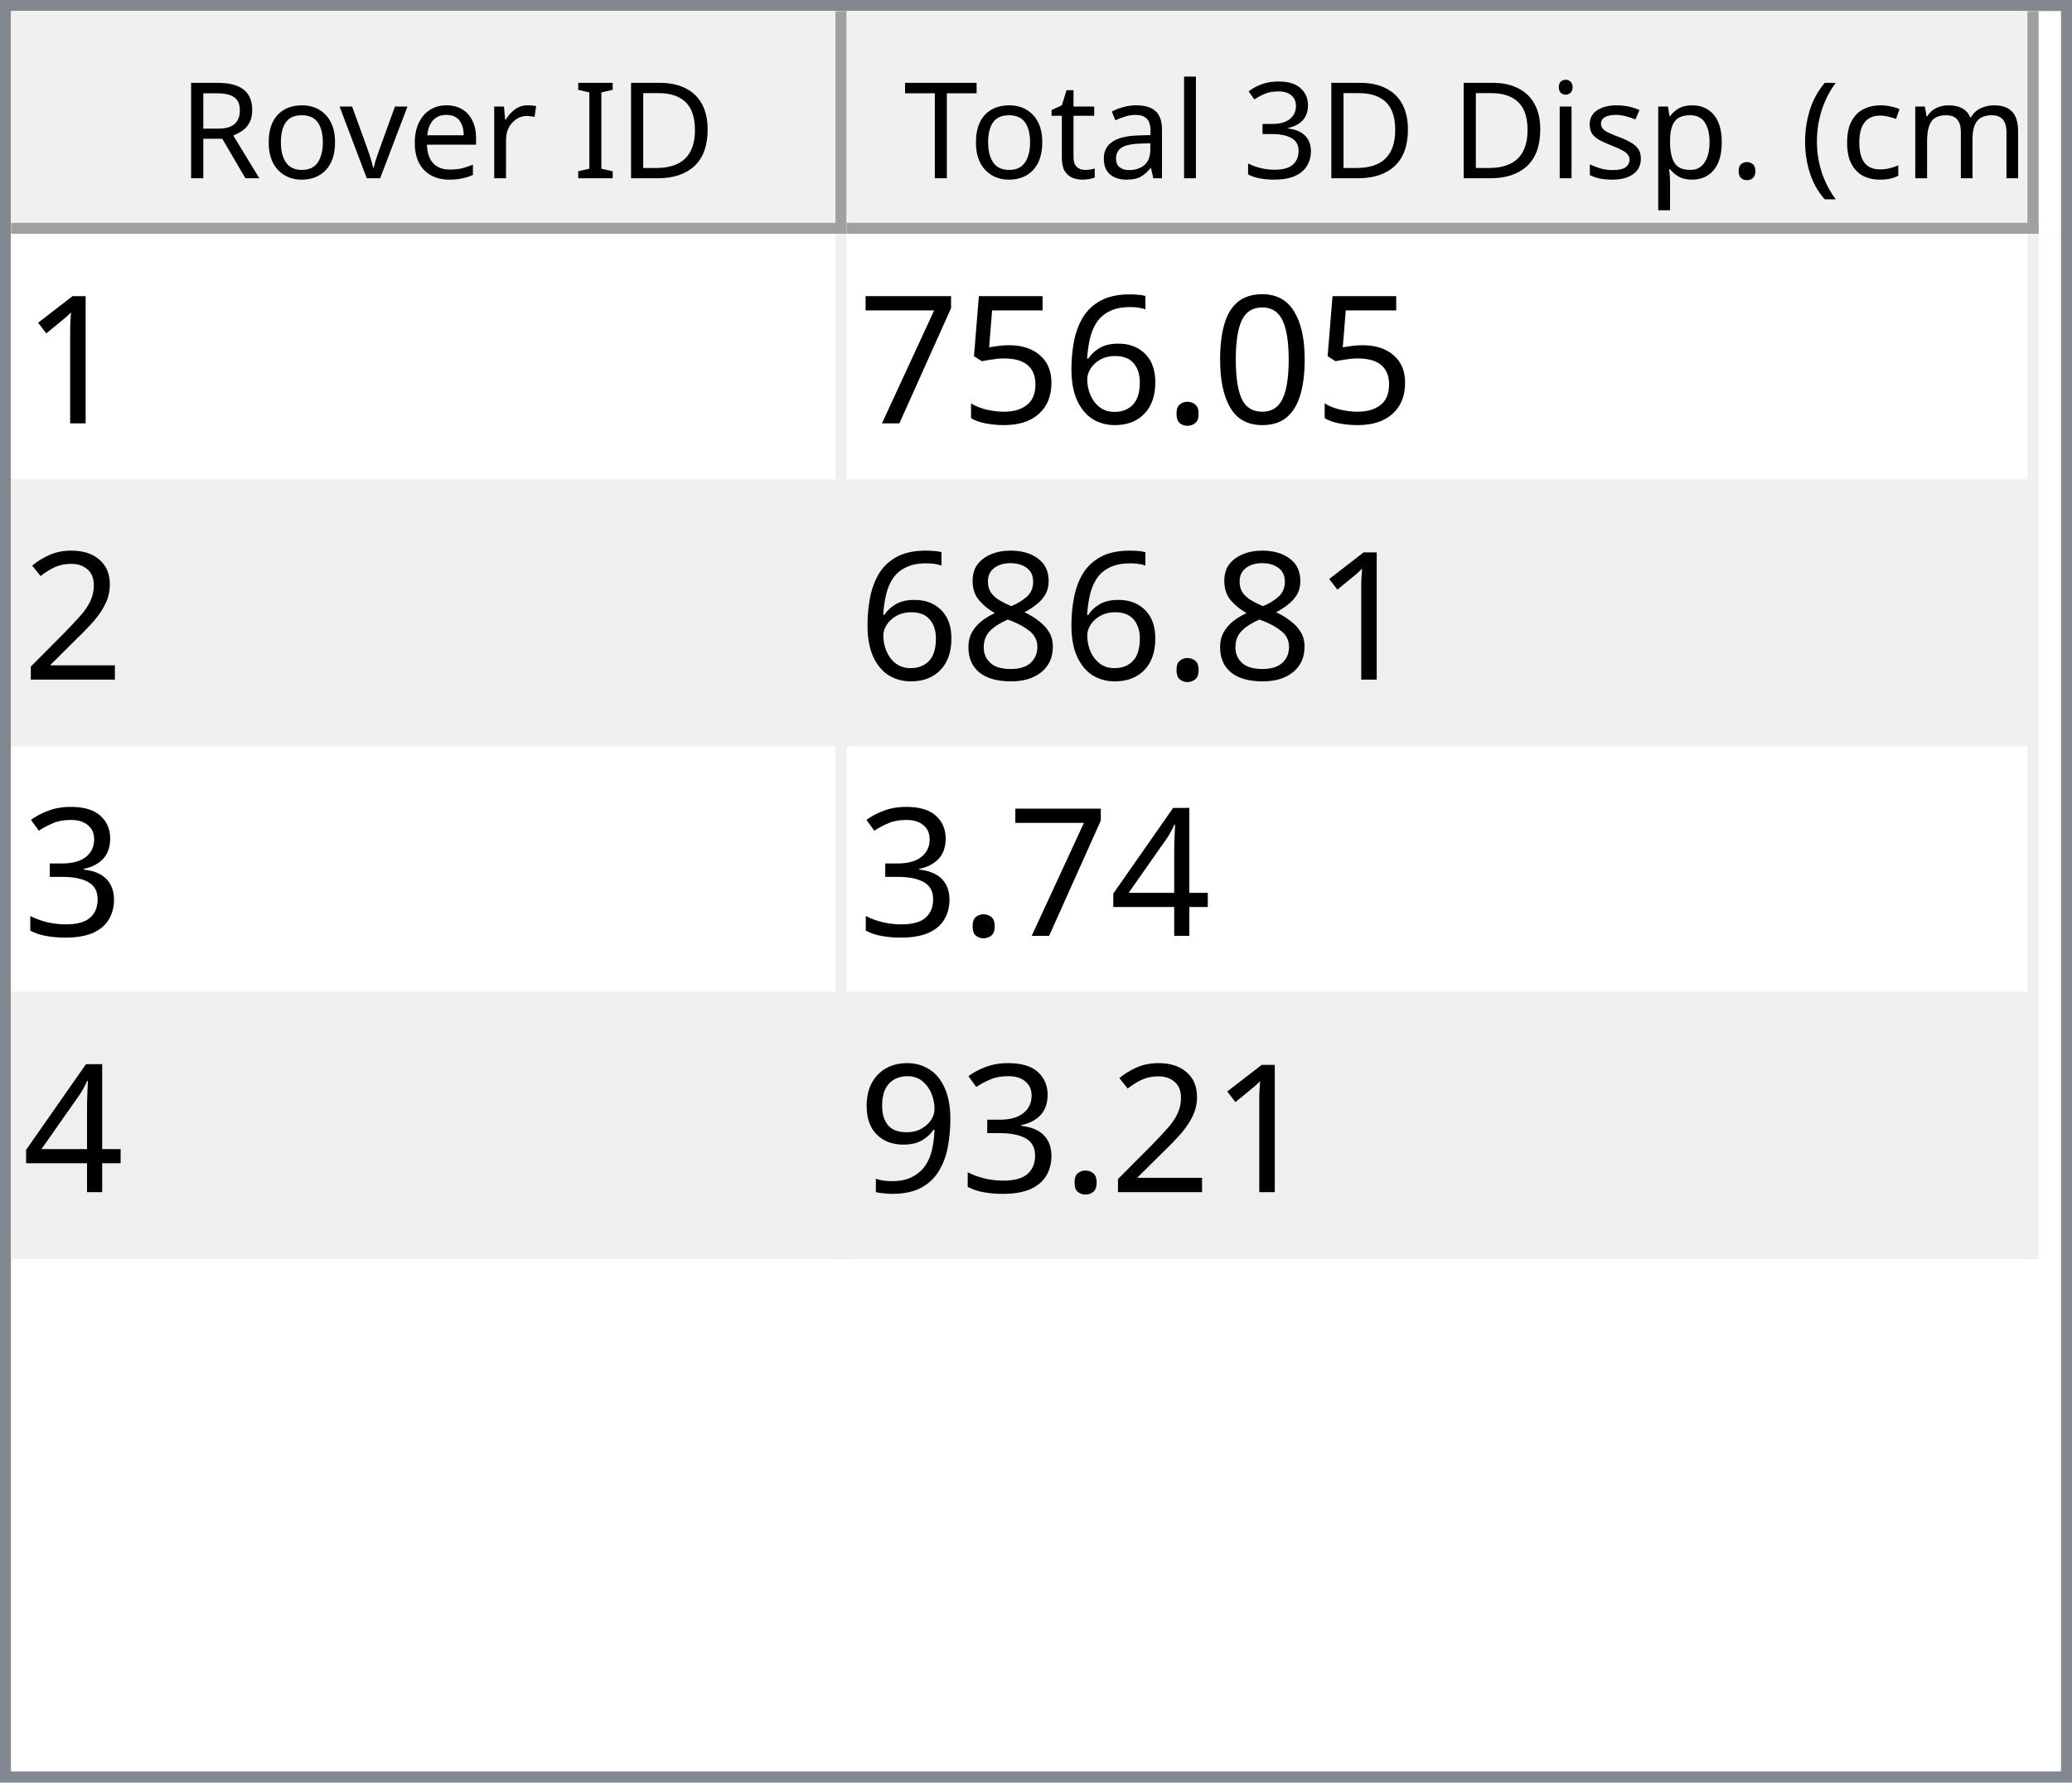
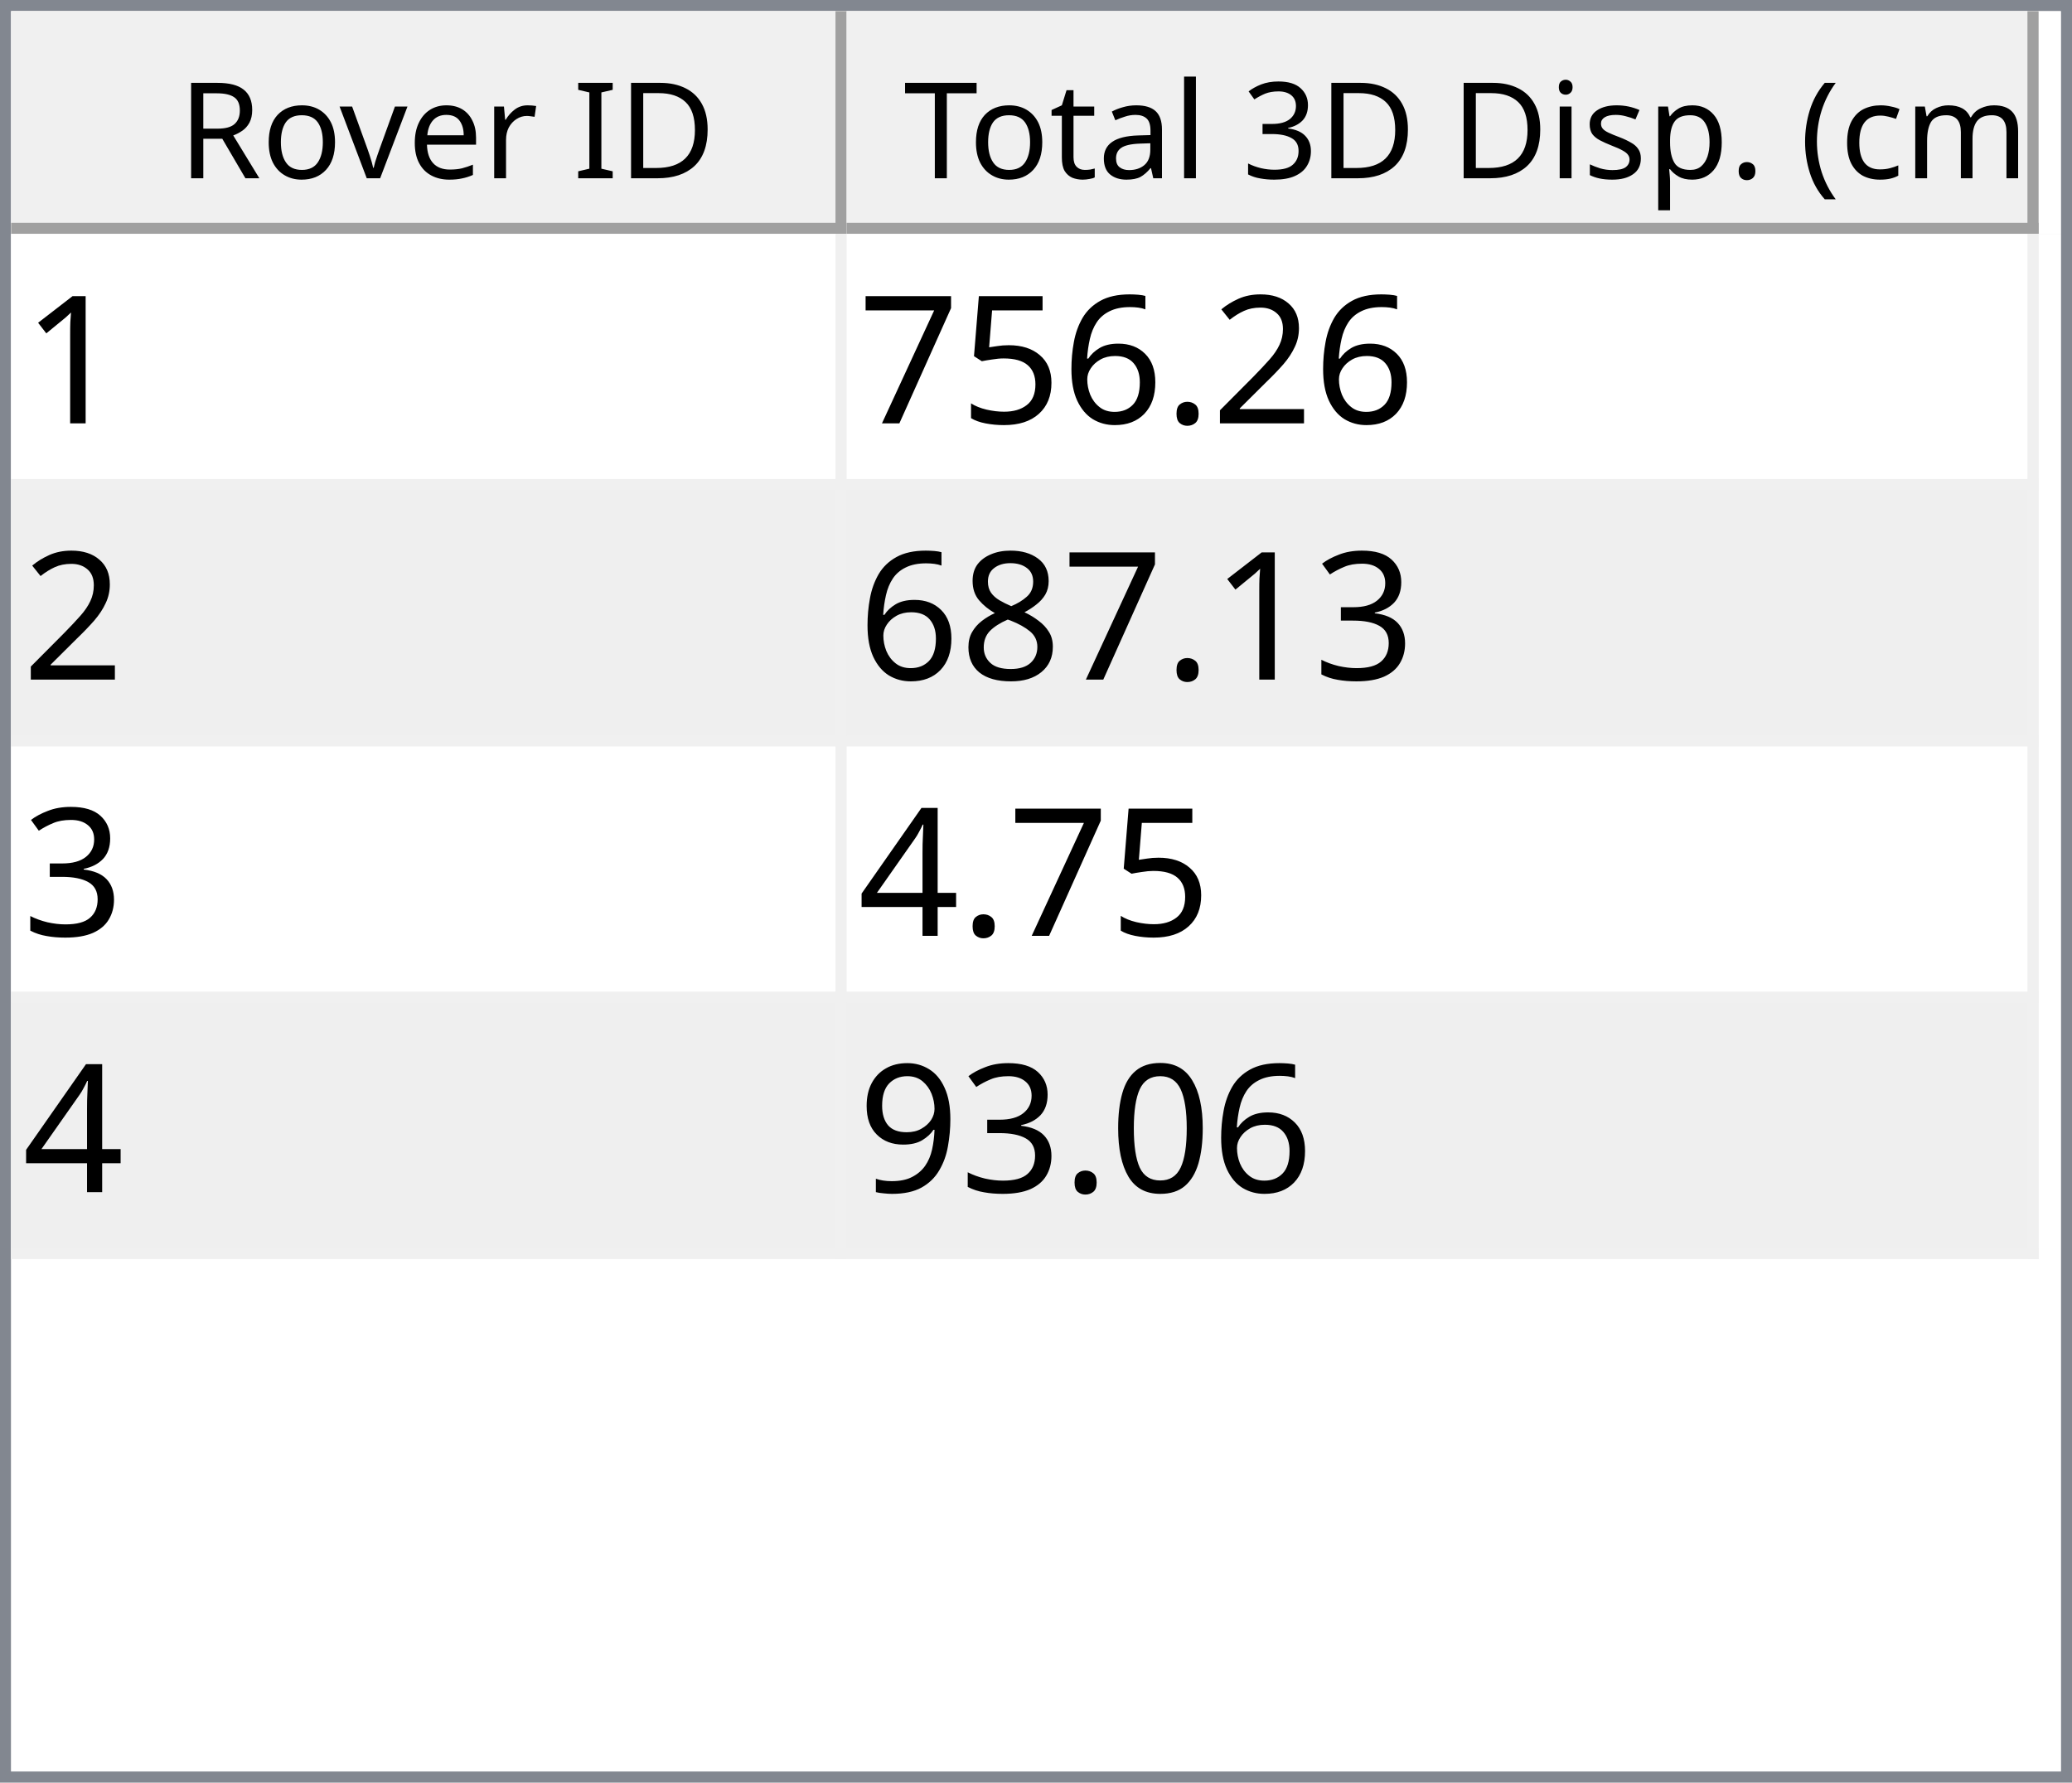
<svg xmlns="http://www.w3.org/2000/svg" style="fill-opacity:1; color-rendering:auto; color-interpolation:auto; text-rendering:auto; stroke:black; stroke-linecap:square; stroke-miterlimit:10; shape-rendering:auto; stroke-opacity:1; fill:black; stroke-dasharray:none; font-weight:normal; stroke-width:1; font-family:'Dialog'; font-style:normal; stroke-linejoin:miter; font-size:12px; stroke-dashoffset:0; image-rendering:auto;" width="186" height="160">
  <defs id="genericDefs" />
  <g>
    <defs id="defs1">
      <clipPath clipPathUnits="userSpaceOnUse" id="clipPath1">
        <path d="M0 0 L186 0 L186 160 L0 160 L0 0 Z" />
      </clipPath>
      <clipPath clipPathUnits="userSpaceOnUse" id="clipPath2">
        <path d="M0 0 L0 160 L186 160 L186 0 Z" />
      </clipPath>
      <clipPath clipPathUnits="userSpaceOnUse" id="clipPath3">
        <path d="M0 0 L0 20 L184 20 L184 0 Z" />
      </clipPath>
      <clipPath clipPathUnits="userSpaceOnUse" id="clipPath4">
        <path d="M0 0 L0 20 L75 20 L75 0 Z" />
      </clipPath>
      <clipPath clipPathUnits="userSpaceOnUse" id="clipPath5">
        <path d="M1 1 L1 19 L74 19 L74 1 Z" />
      </clipPath>
      <clipPath clipPathUnits="userSpaceOnUse" id="clipPath6">
        <path d="M0 0 L0 18 L73 18 L73 0 Z" />
      </clipPath>
      <clipPath clipPathUnits="userSpaceOnUse" id="clipPath7">
        <path d="M-0.5 -0.5 L-0.5 19.5 L74.5 19.5 L74.5 -0.5 Z" />
      </clipPath>
      <clipPath clipPathUnits="userSpaceOnUse" id="clipPath8">
        <path d="M0 0 L0 20 L107 20 L107 0 Z" />
      </clipPath>
      <clipPath clipPathUnits="userSpaceOnUse" id="clipPath9">
        <path d="M1 1 L1 19 L106 19 L106 1 Z" />
      </clipPath>
      <clipPath clipPathUnits="userSpaceOnUse" id="clipPath10">
        <path d="M0 0 L0 18 L105 18 L105 0 Z" />
      </clipPath>
      <clipPath clipPathUnits="userSpaceOnUse" id="clipPath11">
        <path d="M-0.5 -0.5 L-0.5 19.5 L106.5 19.5 L106.5 -0.5 Z" />
      </clipPath>
      <clipPath clipPathUnits="userSpaceOnUse" id="clipPath12">
        <path d="M0 0 L0 138 L184 138 L184 0 Z" />
      </clipPath>
      <clipPath clipPathUnits="userSpaceOnUse" id="clipPath13">
        <path d="M0 0 L0 92 L182 92 L182 0 Z" />
      </clipPath>
      <clipPath clipPathUnits="userSpaceOnUse" id="clipPath14">
        <path d="M-0.5 -0.5 L-0.5 91.5 L181.5 91.5 L181.5 -0.5 Z" />
      </clipPath>
      <clipPath clipPathUnits="userSpaceOnUse" id="clipPath15">
        <path d="M0 0 L0 22 L74 22 L74 0 Z" />
      </clipPath>
      <clipPath clipPathUnits="userSpaceOnUse" id="clipPath16">
        <path d="M0 0 L0 22 L106 22 L106 0 Z" />
      </clipPath>
      <font horiz-adv-x="64.551" id="font1">
        <font-face ascent="107.91" descent="25.098" units-per-em="100" style="font-style:normal; font-family:Segoe UI; font-weight:normal;" />
        <missing-glyph horiz-adv-x="64.551" d="M8.109 0 L8.109 68.266 L56.453 68.266 L56.453 0 L8.109 0 ZM15.328 7.234 L49.219 7.234 L49.219 61.031 L15.328 61.031 L15.328 7.234 Z" />
        <glyph unicode="D" horiz-adv-x="70.117" d="M9.188 0 L9.188 70.016 L28.516 70.016 Q65.531 70.016 65.531 35.891 Q65.531 19.672 55.25 9.836 Q44.969 0 27.734 0 L9.188 0 ZM17.391 62.594 L17.391 7.422 L27.828 7.422 Q41.609 7.422 49.273 14.797 Q56.938 22.172 56.938 35.688 Q56.938 62.594 28.328 62.594 L17.391 62.594 Z" />
        <glyph unicode="I" horiz-adv-x="26.611" d="M17.391 0 L9.188 0 L9.188 70.016 L17.391 70.016 L17.391 0 Z" />
        <glyph unicode=" " horiz-adv-x="27.393" d="" />
        <glyph unicode="r" horiz-adv-x="34.766" d="M34.188 41.891 Q32.078 43.5 28.125 43.5 Q23 43.5 19.555 38.672 Q16.109 33.844 16.109 25.484 L16.109 0 L8.109 0 L8.109 50 L16.109 50 L16.109 39.703 L16.312 39.703 Q18.016 44.969 21.531 47.922 Q25.047 50.875 29.391 50.875 Q32.516 50.875 34.188 50.203 L34.188 41.891 Z" />
        <glyph unicode="e" horiz-adv-x="52.295" d="M48.297 23 L12.984 23 Q13.188 14.656 17.484 10.109 Q21.781 5.562 29.297 5.562 Q37.75 5.562 44.828 11.141 L44.828 3.609 Q38.234 -1.172 27.391 -1.172 Q16.797 -1.172 10.742 5.641 Q4.688 12.453 4.688 24.812 Q4.688 36.469 11.305 43.82 Q17.922 51.172 27.734 51.172 Q37.547 51.172 42.922 44.828 Q48.297 38.484 48.297 27.203 L48.297 23 ZM40.094 29.781 Q40.047 36.719 36.75 40.578 Q33.453 44.438 27.594 44.438 Q21.922 44.438 17.969 40.383 Q14.016 36.328 13.094 29.781 L40.094 29.781 Z" />
        <glyph unicode="v" horiz-adv-x="47.9" d="M47.406 50 L27.484 0 L19.625 0 L0.688 50 L9.469 50 L22.172 13.672 Q23.578 9.672 23.922 6.688 L24.125 6.688 Q24.609 10.453 25.688 13.484 L38.969 50 L47.406 50 Z" />
        <glyph unicode="o" horiz-adv-x="58.594" d="M29 -1.172 Q17.922 -1.172 11.305 5.836 Q4.688 12.844 4.688 24.422 Q4.688 37.016 11.57 44.094 Q18.453 51.172 30.172 51.172 Q41.359 51.172 47.633 44.289 Q53.906 37.406 53.906 25.203 Q53.906 13.234 47.141 6.031 Q40.375 -1.172 29 -1.172 ZM29.594 44.438 Q21.875 44.438 17.383 39.188 Q12.891 33.938 12.891 24.703 Q12.891 15.828 17.43 10.695 Q21.969 5.562 29.594 5.562 Q37.359 5.562 41.531 10.594 Q45.703 15.625 45.703 24.906 Q45.703 34.281 41.531 39.359 Q37.359 44.438 29.594 44.438 Z" />
        <glyph unicode="R" horiz-adv-x="59.814" d="M59.375 0 L49.609 0 L37.891 19.625 Q36.281 22.359 34.766 24.289 Q33.25 26.219 31.664 27.438 Q30.078 28.656 28.25 29.219 Q26.422 29.781 24.125 29.781 L17.391 29.781 L17.391 0 L9.188 0 L9.188 70.016 L30.078 70.016 Q34.672 70.016 38.555 68.867 Q42.438 67.719 45.289 65.375 Q48.141 63.031 49.758 59.547 Q51.375 56.062 51.375 51.375 Q51.375 47.703 50.273 44.656 Q49.172 41.609 47.148 39.211 Q45.125 36.812 42.266 35.133 Q39.406 33.453 35.844 32.516 L35.844 32.328 Q37.594 31.547 38.891 30.547 Q40.188 29.547 41.359 28.18 Q42.531 26.812 43.68 25.078 Q44.828 23.344 46.234 21.047 L59.375 0 ZM17.391 62.594 L17.391 37.203 L28.516 37.203 Q31.594 37.203 34.203 38.133 Q36.812 39.062 38.719 40.797 Q40.625 42.531 41.703 45.047 Q42.781 47.562 42.781 50.688 Q42.781 56.297 39.141 59.445 Q35.5 62.594 28.609 62.594 L17.391 62.594 Z" />
        <glyph unicode=")" horiz-adv-x="30.176" d="M8.297 -15.922 L1.172 -15.922 Q16.406 2.344 16.406 26.812 Q16.406 51.469 1.078 70.016 L8.297 70.016 Q23.531 52.156 23.531 26.703 Q23.531 1.375 8.297 -15.922 Z" />
        <glyph unicode="m" horiz-adv-x="86.133" d="M79.109 0 L71.094 0 L71.094 28.719 Q71.094 37.016 68.531 40.727 Q65.969 44.438 59.906 44.438 Q54.781 44.438 51.195 39.75 Q47.609 35.062 47.609 28.516 L47.609 0 L39.594 0 L39.594 29.688 Q39.594 44.438 28.219 44.438 Q22.953 44.438 19.531 40.016 Q16.109 35.594 16.109 28.516 L16.109 0 L8.109 0 L8.109 50 L16.109 50 L16.109 42.094 L16.312 42.094 Q21.625 51.172 31.844 51.172 Q36.969 51.172 40.773 48.312 Q44.578 45.453 46 40.828 Q51.562 51.172 62.594 51.172 Q79.109 51.172 79.109 30.812 L79.109 0 Z" />
        <glyph unicode="c" horiz-adv-x="46.191" d="M42.188 2.297 Q36.422 -1.172 28.516 -1.172 Q17.828 -1.172 11.258 5.789 Q4.688 12.75 4.688 23.828 Q4.688 36.188 11.766 43.68 Q18.844 51.172 30.672 51.172 Q37.25 51.172 42.281 48.734 L42.281 40.531 Q36.719 44.438 30.375 44.438 Q22.703 44.438 17.797 38.945 Q12.891 33.453 12.891 24.516 Q12.891 15.719 17.508 10.641 Q22.125 5.562 29.891 5.562 Q36.422 5.562 42.188 9.906 L42.188 2.297 Z" />
        <glyph unicode="(" horiz-adv-x="30.176" d="M29.109 -15.922 L21.969 -15.922 Q6.844 1.375 6.844 26.703 Q6.844 52.156 21.969 70.016 L29.203 70.016 Q13.875 51.469 13.875 26.812 Q13.875 2.344 29.109 -15.922 Z" />
        <glyph unicode="." horiz-adv-x="21.68" d="M10.891 -1.078 Q8.641 -1.078 7.055 0.539 Q5.469 2.156 5.469 4.391 Q5.469 6.641 7.055 8.273 Q8.641 9.906 10.891 9.906 Q13.188 9.906 14.797 8.273 Q16.406 6.641 16.406 4.391 Q16.406 2.156 14.797 0.539 Q13.188 -1.078 10.891 -1.078 Z" />
        <glyph unicode="p" horiz-adv-x="58.789" d="M16.312 7.234 L16.109 7.234 L16.109 -23 L8.109 -23 L8.109 50 L16.109 50 L16.109 41.219 L16.312 41.219 Q22.219 51.172 33.594 51.172 Q43.266 51.172 48.688 44.461 Q54.109 37.75 54.109 26.469 Q54.109 13.922 48 6.375 Q41.891 -1.172 31.297 -1.172 Q21.578 -1.172 16.312 7.234 ZM16.109 27.391 L16.109 20.406 Q16.109 14.203 20.141 9.883 Q24.172 5.562 30.375 5.562 Q37.641 5.562 41.773 11.133 Q45.906 16.703 45.906 26.609 Q45.906 34.969 42.047 39.703 Q38.188 44.438 31.594 44.438 Q24.609 44.438 20.359 39.578 Q16.109 34.719 16.109 27.391 Z" />
        <glyph unicode="s" horiz-adv-x="42.432" d="M5.078 1.812 L5.078 10.406 Q11.625 5.562 19.484 5.562 Q30.031 5.562 30.031 12.594 Q30.031 14.594 29.125 15.992 Q28.219 17.391 26.68 18.461 Q25.141 19.531 23.07 20.383 Q21 21.234 18.609 22.172 Q15.281 23.484 12.766 24.828 Q10.25 26.172 8.57 27.859 Q6.891 29.547 6.031 31.695 Q5.172 33.844 5.172 36.719 Q5.172 40.234 6.789 42.945 Q8.406 45.656 11.086 47.484 Q13.766 49.312 17.211 50.242 Q20.656 51.172 24.312 51.172 Q30.812 51.172 35.938 48.922 L35.938 40.828 Q30.422 44.438 23.25 44.438 Q21 44.438 19.195 43.922 Q17.391 43.406 16.094 42.477 Q14.797 41.547 14.086 40.258 Q13.375 38.969 13.375 37.406 Q13.375 35.453 14.086 34.133 Q14.797 32.812 16.164 31.789 Q17.531 30.766 19.484 29.938 Q21.438 29.109 23.922 28.125 Q27.25 26.859 29.883 25.516 Q32.516 24.172 34.375 22.484 Q36.234 20.797 37.234 18.602 Q38.234 16.406 38.234 13.375 Q38.234 9.672 36.602 6.938 Q34.969 4.203 32.234 2.398 Q29.5 0.594 25.93 -0.289 Q22.359 -1.172 18.453 -1.172 Q10.75 -1.172 5.078 1.812 Z" />
        <glyph unicode="i" horiz-adv-x="24.219" d="M12.203 62.703 Q10.062 62.703 8.547 64.164 Q7.031 65.625 7.031 67.875 Q7.031 70.125 8.547 71.609 Q10.062 73.094 12.203 73.094 Q14.406 73.094 15.945 71.609 Q17.484 70.125 17.484 67.875 Q17.484 65.719 15.945 64.211 Q14.406 62.703 12.203 62.703 ZM16.109 0 L8.109 0 L8.109 50 L16.109 50 L16.109 0 Z" />
        <glyph unicode="3" horiz-adv-x="53.906" d="M46.531 19.828 Q46.531 15.094 44.75 11.211 Q42.969 7.328 39.719 4.57 Q36.469 1.812 31.93 0.297 Q27.391 -1.219 21.922 -1.219 Q11.922 -1.219 6 2.594 L6 11.188 Q13.094 5.609 22.219 5.609 Q25.875 5.609 28.828 6.539 Q31.781 7.469 33.906 9.227 Q36.031 10.984 37.18 13.477 Q38.328 15.969 38.328 19.094 Q38.328 32.812 18.797 32.812 L12.984 32.812 L12.984 39.594 L18.5 39.594 Q35.797 39.594 35.797 52.484 Q35.797 64.406 22.609 64.406 Q15.188 64.406 8.688 59.422 L8.688 67.188 Q15.375 71.188 24.609 71.188 Q29 71.188 32.57 69.969 Q36.141 68.75 38.68 66.555 Q41.219 64.359 42.609 61.281 Q44 58.203 44 54.5 Q44 40.672 30.031 36.719 L30.031 36.531 Q33.594 36.141 36.625 34.797 Q39.656 33.453 41.852 31.305 Q44.047 29.156 45.289 26.25 Q46.531 23.344 46.531 19.828 Z" />
        <glyph unicode="l" horiz-adv-x="24.219" d="M16.109 0 L8.109 0 L8.109 74.031 L16.109 74.031 L16.109 0 Z" />
        <glyph unicode="a" horiz-adv-x="50.879" d="M43.891 0 L35.891 0 L35.891 7.812 L35.688 7.812 Q30.469 -1.172 20.312 -1.172 Q12.844 -1.172 8.617 2.781 Q4.391 6.734 4.391 13.281 Q4.391 27.297 20.906 29.594 L35.891 31.688 Q35.891 44.438 25.594 44.438 Q16.547 44.438 9.281 38.281 L9.281 46.484 Q16.656 51.172 26.266 51.172 Q43.891 51.172 43.891 32.516 L43.891 0 ZM35.891 25.297 L23.828 23.641 Q18.266 22.859 15.43 20.875 Q12.594 18.891 12.594 13.875 Q12.594 10.203 15.211 7.883 Q17.828 5.562 22.172 5.562 Q28.125 5.562 32.008 9.742 Q35.891 13.922 35.891 20.312 L35.891 25.297 Z" />
        <glyph unicode="t" horiz-adv-x="33.887" d="M31.297 0.484 Q28.469 -1.078 23.828 -1.078 Q10.688 -1.078 10.688 13.578 L10.688 43.172 L2.094 43.172 L2.094 50 L10.688 50 L10.688 62.203 L18.703 64.797 L18.703 50 L31.297 50 L31.297 43.172 L18.703 43.172 L18.703 14.984 Q18.703 9.969 20.414 7.82 Q22.125 5.672 26.078 5.672 Q29.109 5.672 31.297 7.328 L31.297 0.484 Z" />
        <glyph unicode="T" horiz-adv-x="52.393" d="M50.594 62.594 L30.375 62.594 L30.375 0 L22.172 0 L22.172 62.594 L2 62.594 L2 70.016 L50.594 70.016 L50.594 62.594 Z" />
      </font>
      <font horiz-adv-x="75.0" id="font2">
        <font-face ascent="100.537" descent="21.973" units-per-em="100" style="font-style:normal; font-family:sans-serif; font-weight:normal;" />
        <missing-glyph horiz-adv-x="75.0" d="M12.5 0 L12.5 62.5 L62.5 62.5 L62.5 0 L12.5 0 ZM14.062 1.562 L60.938 1.562 L60.938 60.938 L14.062 60.938 L14.062 1.562 Z" />
        <glyph unicode="1" horiz-adv-x="55.615" d="M37.25 0 L28.469 0 L28.469 56 Q25.297 52.984 20.141 49.953 Q14.984 46.922 10.891 45.406 L10.891 53.906 Q18.266 57.375 23.781 62.305 Q29.297 67.234 31.594 71.875 L37.25 71.875 L37.25 0 Z" />
-         <glyph unicode="0" horiz-adv-x="55.615" d="M4.156 35.297 Q4.156 48 6.766 55.742 Q9.375 63.484 14.523 67.68 Q19.672 71.875 27.484 71.875 Q33.25 71.875 37.594 69.555 Q41.938 67.234 44.773 62.867 Q47.609 58.5 49.219 52.227 Q50.828 45.953 50.828 35.297 Q50.828 22.703 48.242 14.969 Q45.656 7.234 40.508 3.008 Q35.359 -1.219 27.484 -1.219 Q17.141 -1.219 11.234 6.203 Q4.156 15.141 4.156 35.297 ZM13.188 35.297 Q13.188 17.672 17.312 11.836 Q21.438 6 27.484 6 Q33.547 6 37.672 11.859 Q41.797 17.719 41.797 35.297 Q41.797 52.984 37.672 58.789 Q33.547 64.594 27.391 64.594 Q21.344 64.594 17.719 59.469 Q13.188 52.938 13.188 35.297 Z" />
+         <glyph unicode="2" horiz-adv-x="55.615" d="M50.344 8.453 L50.344 0 L3.031 0 Q2.938 3.172 4.047 6.109 Q5.859 10.938 9.836 15.625 Q13.812 20.312 21.344 26.469 Q33.016 36.031 37.117 41.625 Q41.219 47.219 41.219 52.203 Q41.219 57.422 37.477 61.008 Q33.734 64.594 27.734 64.594 Q21.391 64.594 17.578 60.789 Q13.766 56.984 13.719 50.25 L4.688 51.172 Q5.609 61.281 11.664 66.578 Q17.719 71.875 27.938 71.875 Q38.234 71.875 44.242 66.164 Q50.25 60.453 50.25 52 Q50.25 47.703 48.492 43.555 Q46.734 39.406 42.656 34.812 Q38.578 30.219 29.109 22.219 Q21.188 15.578 18.945 13.211 Q16.703 10.844 15.234 8.453 L50.344 8.453 Z" />
        <glyph unicode="." horiz-adv-x="27.783" d="M9.078 0 L9.078 10.016 L19.094 10.016 L19.094 0 L9.078 0 Z" />
        <glyph unicode="6" horiz-adv-x="55.615" d="M49.75 54.047 L41.016 53.375 Q39.844 58.547 37.703 60.891 Q34.125 64.656 28.906 64.656 Q24.703 64.656 21.531 62.312 Q17.391 59.281 14.992 53.469 Q12.594 47.656 12.5 36.922 Q15.672 41.75 20.266 44.094 Q24.859 46.438 29.891 46.438 Q38.672 46.438 44.852 39.969 Q51.031 33.5 51.031 23.25 Q51.031 16.5 48.125 10.719 Q45.219 4.938 40.141 1.859 Q35.062 -1.219 28.609 -1.219 Q17.625 -1.219 10.695 6.859 Q3.766 14.938 3.766 33.5 Q3.766 54.25 11.422 63.672 Q18.109 71.875 29.438 71.875 Q37.891 71.875 43.289 67.141 Q48.688 62.406 49.75 54.047 ZM13.875 23.188 Q13.875 18.656 15.797 14.508 Q17.719 10.359 21.188 8.18 Q24.656 6 28.469 6 Q34.031 6 38.039 10.492 Q42.047 14.984 42.047 22.703 Q42.047 30.125 38.086 34.398 Q34.125 38.672 28.125 38.672 Q22.172 38.672 18.023 34.398 Q13.875 30.125 13.875 23.188 Z" />
        <glyph unicode="5" horiz-adv-x="55.615" d="M4.156 18.75 L13.375 19.531 Q14.406 12.797 18.141 9.398 Q21.875 6 27.156 6 Q33.5 6 37.891 10.789 Q42.281 15.578 42.281 23.484 Q42.281 31 38.062 35.352 Q33.844 39.703 27 39.703 Q22.75 39.703 19.336 37.773 Q15.922 35.844 13.969 32.766 L5.719 33.844 L12.641 70.609 L48.25 70.609 L48.25 62.203 L19.672 62.203 L15.828 42.969 Q22.266 47.469 29.344 47.469 Q38.719 47.469 45.164 40.969 Q51.609 34.469 51.609 24.266 Q51.609 14.547 45.953 7.469 Q39.062 -1.219 27.156 -1.219 Q17.391 -1.219 11.211 4.25 Q5.031 9.719 4.156 18.75 Z" />
        <glyph unicode="7" horiz-adv-x="55.615" d="M4.734 62.203 L4.734 70.656 L51.078 70.656 L51.078 63.812 Q44.234 56.547 37.523 44.484 Q30.812 32.422 27.156 19.672 Q24.516 10.688 23.781 0 L14.75 0 Q14.891 8.453 18.062 20.414 Q21.234 32.375 27.172 43.484 Q33.109 54.594 39.797 62.203 L4.734 62.203 Z" />
-         <glyph unicode="2" horiz-adv-x="55.615" d="M50.344 8.453 L50.344 0 L3.031 0 Q2.938 3.172 4.047 6.109 Q5.859 10.938 9.836 15.625 Q13.812 20.312 21.344 26.469 Q33.016 36.031 37.117 41.625 Q41.219 47.219 41.219 52.203 Q41.219 57.422 37.477 61.008 Q33.734 64.594 27.734 64.594 Q21.391 64.594 17.578 60.789 Q13.766 56.984 13.719 50.25 L4.688 51.172 Q5.609 61.281 11.664 66.578 Q17.719 71.875 27.938 71.875 Q38.234 71.875 44.242 66.164 Q50.25 60.453 50.25 52 Q50.25 47.703 48.492 43.555 Q46.734 39.406 42.656 34.812 Q38.578 30.219 29.109 22.219 Q21.188 15.578 18.945 13.211 Q16.703 10.844 15.234 8.453 L50.344 8.453 Z" />
+         <glyph unicode="3" horiz-adv-x="55.615" d="M4.203 18.891 L12.984 20.062 Q14.5 12.594 18.141 9.297 Q21.781 6 27 6 Q33.203 6 37.477 10.297 Q41.75 14.594 41.75 20.953 Q41.75 27 37.797 30.93 Q33.844 34.859 27.734 34.859 Q25.25 34.859 21.531 33.891 L22.516 41.609 Q23.391 41.5 23.922 41.5 Q29.547 41.5 34.039 44.43 Q38.531 47.359 38.531 53.469 Q38.531 58.297 35.258 61.477 Q31.984 64.656 26.812 64.656 Q21.688 64.656 18.266 61.43 Q14.844 58.203 13.875 51.766 L5.078 53.328 Q6.688 62.156 12.398 67.016 Q18.109 71.875 26.609 71.875 Q32.469 71.875 37.398 69.359 Q42.328 66.844 44.945 62.5 Q47.562 58.156 47.562 53.266 Q47.562 48.641 45.07 44.828 Q42.578 41.016 37.703 38.766 Q44.047 37.312 47.562 32.695 Q51.078 28.078 51.078 21.141 Q51.078 11.766 44.242 5.25 Q37.406 -1.266 26.953 -1.266 Q17.531 -1.266 11.305 4.352 Q5.078 9.969 4.203 18.891 Z" />
        <glyph unicode="8" horiz-adv-x="55.615" d="M17.672 38.812 Q12.203 40.828 9.57 44.539 Q6.938 48.25 6.938 53.422 Q6.938 61.234 12.555 66.555 Q18.172 71.875 27.484 71.875 Q36.859 71.875 42.578 66.43 Q48.297 60.984 48.297 53.172 Q48.297 48.188 45.68 44.508 Q43.062 40.828 37.75 38.812 Q44.344 36.672 47.781 31.883 Q51.219 27.094 51.219 20.453 Q51.219 11.281 44.727 5.031 Q38.234 -1.219 27.641 -1.219 Q17.047 -1.219 10.547 5.055 Q4.047 11.328 4.047 20.703 Q4.047 27.688 7.594 32.398 Q11.141 37.109 17.672 38.812 ZM15.922 53.719 Q15.922 48.641 19.195 45.414 Q22.469 42.188 27.688 42.188 Q32.766 42.188 36.016 45.383 Q39.266 48.578 39.266 53.219 Q39.266 58.062 35.914 61.359 Q32.562 64.656 27.594 64.656 Q22.562 64.656 19.242 61.43 Q15.922 58.203 15.922 53.719 ZM13.094 20.656 Q13.094 16.891 14.875 13.375 Q16.656 9.859 20.172 7.93 Q23.688 6 27.734 6 Q34.031 6 38.133 10.055 Q42.234 14.109 42.234 20.359 Q42.234 26.703 38.016 30.859 Q33.797 35.016 27.438 35.016 Q21.234 35.016 17.164 30.914 Q13.094 26.812 13.094 20.656 Z" />
-         <glyph unicode="3" horiz-adv-x="55.615" d="M4.203 18.891 L12.984 20.062 Q14.5 12.594 18.141 9.297 Q21.781 6 27 6 Q33.203 6 37.477 10.297 Q41.75 14.594 41.75 20.953 Q41.75 27 37.797 30.93 Q33.844 34.859 27.734 34.859 Q25.25 34.859 21.531 33.891 L22.516 41.609 Q23.391 41.5 23.922 41.5 Q29.547 41.5 34.039 44.43 Q38.531 47.359 38.531 53.469 Q38.531 58.297 35.258 61.477 Q31.984 64.656 26.812 64.656 Q21.688 64.656 18.266 61.43 Q14.844 58.203 13.875 51.766 L5.078 53.328 Q6.688 62.156 12.398 67.016 Q18.109 71.875 26.609 71.875 Q32.469 71.875 37.398 69.359 Q42.328 66.844 44.945 62.5 Q47.562 58.156 47.562 53.266 Q47.562 48.641 45.07 44.828 Q42.578 41.016 37.703 38.766 Q44.047 37.312 47.562 32.695 Q51.078 28.078 51.078 21.141 Q51.078 11.766 44.242 5.25 Q37.406 -1.266 26.953 -1.266 Q17.531 -1.266 11.305 4.352 Q5.078 9.969 4.203 18.891 Z" />
        <glyph unicode="4" horiz-adv-x="55.615" d="M32.328 0 L32.328 17.141 L1.266 17.141 L1.266 25.203 L33.938 71.578 L41.109 71.578 L41.109 25.203 L50.781 25.203 L50.781 17.141 L41.109 17.141 L41.109 0 L32.328 0 ZM32.328 25.203 L32.328 57.469 L9.906 25.203 L32.328 25.203 Z" />
+         <glyph unicode="0" horiz-adv-x="55.615" d="M4.156 35.297 Q4.156 48 6.766 55.742 Q9.375 63.484 14.523 67.68 Q19.672 71.875 27.484 71.875 Q33.25 71.875 37.594 69.555 Q41.938 67.234 44.773 62.867 Q47.609 58.5 49.219 52.227 Q50.828 45.953 50.828 35.297 Q50.828 22.703 48.242 14.969 Q45.656 7.234 40.508 3.008 Q35.359 -1.219 27.484 -1.219 Q17.141 -1.219 11.234 6.203 Q4.156 15.141 4.156 35.297 ZM13.188 35.297 Q13.188 17.672 17.312 11.836 Q21.438 6 27.484 6 Q33.547 6 37.672 11.859 Q41.797 17.719 41.797 35.297 Q41.797 52.984 37.672 58.789 Q33.547 64.594 27.391 64.594 Q21.344 64.594 17.719 59.469 Q13.188 52.938 13.188 35.297 Z" />
        <glyph unicode="9" horiz-adv-x="55.615" d="M5.469 16.547 L13.922 17.328 Q14.984 11.375 18.016 8.688 Q21.047 6 25.781 6 Q29.828 6 32.883 7.859 Q35.938 9.719 37.891 12.82 Q39.844 15.922 41.164 21.195 Q42.484 26.469 42.484 31.938 Q42.484 32.516 42.438 33.688 Q39.797 29.5 35.234 26.883 Q30.672 24.266 25.344 24.266 Q16.453 24.266 10.305 30.711 Q4.156 37.156 4.156 47.703 Q4.156 58.594 10.578 65.234 Q17 71.875 26.656 71.875 Q33.641 71.875 39.43 68.117 Q45.219 64.359 48.219 57.398 Q51.219 50.438 51.219 37.25 Q51.219 23.531 48.242 15.406 Q45.266 7.281 39.383 3.031 Q33.5 -1.219 25.594 -1.219 Q17.188 -1.219 11.867 3.445 Q6.547 8.109 5.469 16.547 ZM41.453 48.141 Q41.453 55.719 37.43 60.156 Q33.406 64.594 27.734 64.594 Q21.875 64.594 17.531 59.812 Q13.188 55.031 13.188 47.406 Q13.188 40.578 17.312 36.305 Q21.438 32.031 27.484 32.031 Q33.594 32.031 37.523 36.305 Q41.453 40.578 41.453 48.141 Z" />
      </font>
    </defs>
    <g style="fill:white; stroke:white;">
      <rect x="0" y="0" width="186" style="clip-path:url(#clipPath1); stroke:none;" height="160" />
    </g>
    <g style="fill:white; text-rendering:optimizeSpeed; color-rendering:optimizeSpeed; image-rendering:optimizeSpeed; shape-rendering:crispEdges; stroke:white; color-interpolation:sRGB;">
      <rect x="0" width="186" height="160" y="0" style="stroke:none;" />
      <path style="stroke:none;" d="M0 160 L186 160 L186 0 L0 0 Z" />
    </g>
    <g style="fill:rgb(240,240,240); font-family:'Segoe UI'; stroke:rgb(240,240,240);">
      <rect x="0" y="0" width="186" style="clip-path:url(#clipPath2); stroke:none;" height="160" />
    </g>
    <g style="fill:rgb(130,135,144); font-family:'Segoe UI'; stroke:rgb(130,135,144);">
      <path d="M0 0 L186 0 L186 160 L0 160 L0 0 ZM1 1 L185 1 L185 159 L1 159 L1 1 Z" style="fill-rule:evenodd; clip-path:url(#clipPath2); stroke:none;" />
    </g>
    <g style="fill:white; font-family:'Segoe UI'; stroke:white;" transform="translate(1,1)">
      <rect x="0" y="0" width="184" style="clip-path:url(#clipPath3); stroke:none;" height="20" />
    </g>
    <g style="fill:rgb(240,240,240); font-family:'Segoe UI'; stroke:rgb(240,240,240);" transform="translate(1,1)">
      <rect x="0" y="0" width="75" style="clip-path:url(#clipPath4); stroke:none;" height="20" />
    </g>
    <g style="font-family:'Segoe UI';" transform="translate(2,2)">
      <text x="14" xml:space="preserve" y="14" style="clip-path:url(#clipPath6); stroke:none;">Rover ID</text>
    </g>
    <g style="fill:rgb(160,160,160); font-family:'Segoe UI'; stroke:rgb(160,160,160); stroke-linejoin:bevel;" transform="translate(1.5,1.5)">
      <line x1="74" x2="74" y1="0" style="fill:none; clip-path:url(#clipPath7);" y2="19" />
    </g>
    <g style="fill:rgb(160,160,160); font-family:'Segoe UI'; stroke:rgb(160,160,160); stroke-linejoin:bevel;" transform="matrix(1,0,0,1,1,1) translate(0.5,0.5)">
      <line x1="0" x2="74" y1="19" style="fill:none; clip-path:url(#clipPath7);" y2="19" />
    </g>
    <g style="fill:rgb(240,240,240); font-family:'Segoe UI'; stroke:rgb(240,240,240);" transform="translate(76,1)">
      <rect x="0" y="0" width="107" style="clip-path:url(#clipPath8); stroke:none;" height="20" />
    </g>
    <g style="font-family:'Segoe UI';" transform="translate(77,2)">
      <text x="1" xml:space="preserve" y="14" style="clip-path:url(#clipPath10); stroke:none;"> Total 3D Disp. (cm)</text>
    </g>
    <g style="fill:rgb(160,160,160); font-family:'Segoe UI'; stroke:rgb(160,160,160); stroke-linejoin:bevel;" transform="translate(76.5,1.5)">
      <line x1="106" x2="106" y1="0" style="fill:none; clip-path:url(#clipPath11);" y2="19" />
    </g>
    <g style="fill:rgb(160,160,160); font-family:'Segoe UI'; stroke:rgb(160,160,160); stroke-linejoin:bevel;" transform="matrix(1,0,0,1,76,1) translate(0.5,0.5)">
      <line x1="0" x2="106" y1="19" style="fill:none; clip-path:url(#clipPath11);" y2="19" />
    </g>
    <g style="fill:white; font-family:'Segoe UI'; stroke:white;" transform="translate(1,21)">
      <rect x="0" y="0" width="184" style="clip-path:url(#clipPath12); stroke:none;" height="138" />
    </g>
    <g style="fill:rgb(240,240,240); font-size:16px; font-family:sans-serif; stroke:rgb(240,240,240);" transform="translate(1,21)">
      <rect x="0" y="0" width="182" style="clip-path:url(#clipPath13); stroke:none;" height="92" />
      <line transform="translate(0.5,0.5)" x1="0" x2="181" y1="22" style="clip-path:url(#clipPath14); fill:none; stroke-linejoin:bevel;" y2="22" />
    </g>
    <g transform="matrix(1,0,0,1,1,21) translate(0.5,0.5)" style="fill:rgb(240,240,240); font-size:16px; font-family:sans-serif; stroke:rgb(240,240,240); stroke-linejoin:bevel;">
      <line x1="0" x2="181" y1="45" style="fill:none; clip-path:url(#clipPath14);" y2="45" />
    </g>
    <g transform="matrix(1,0,0,1,1,21) translate(0.5,0.5)" style="fill:rgb(240,240,240); font-size:16px; font-family:sans-serif; stroke:rgb(240,240,240); stroke-linejoin:bevel;">
      <line x1="0" x2="181" y1="68" style="fill:none; clip-path:url(#clipPath14);" y2="68" />
    </g>
    <g transform="matrix(1,0,0,1,1,21) translate(0.5,0.5)" style="fill:rgb(240,240,240); font-size:16px; font-family:sans-serif; stroke:rgb(240,240,240); stroke-linejoin:bevel;">
      <line x1="0" x2="181" y1="91" style="fill:none; clip-path:url(#clipPath14);" y2="91" />
    </g>
    <g transform="matrix(1,0,0,1,1,21) translate(0.5,0.5)" style="fill:rgb(240,240,240); font-size:16px; font-family:sans-serif; stroke:rgb(240,240,240); stroke-linejoin:bevel;">
      <line x1="74" x2="74" y1="0" style="fill:none; clip-path:url(#clipPath14);" y2="91" />
    </g>
    <g transform="matrix(1,0,0,1,1,21) translate(0.5,0.5)" style="fill:rgb(240,240,240); font-size:16px; font-family:sans-serif; stroke:rgb(240,240,240); stroke-linejoin:bevel;">
      <line x1="181" x2="181" y1="0" style="fill:none; clip-path:url(#clipPath14);" y2="91" />
    </g>
    <g style="fill:white; font-size:16px; font-family:sans-serif; stroke:white;" transform="matrix(1,0,0,1,1,21)">
      <rect x="0" y="0" width="74" style="clip-path:url(#clipPath15); stroke:none;" height="22" />
      <text x="1" y="17" style="fill:black; clip-path:url(#clipPath15); stroke:none;" xml:space="preserve">1</text>
    </g>
    <g style="fill:white; font-size:16px; font-family:sans-serif; stroke:white;" transform="matrix(1,0,0,1,1,21) translate(75,0)">
      <rect x="0" y="0" width="106" style="clip-path:url(#clipPath16); stroke:none;" height="22" />
-       <text x="1" y="17" style="fill:black; clip-path:url(#clipPath16); stroke:none;" xml:space="preserve">756.05</text>
+       <text x="1" y="17" style="fill:black; clip-path:url(#clipPath16); stroke:none;" xml:space="preserve">756.26</text>
    </g>
    <g style="fill:rgb(239,239,239); font-size:16px; font-family:sans-serif; stroke:rgb(239,239,239);" transform="matrix(1,0,0,1,1,21) translate(0,23)">
      <rect x="0" y="0" width="74" style="clip-path:url(#clipPath15); stroke:none;" height="22" />
      <text x="1" y="17" style="fill:black; clip-path:url(#clipPath15); stroke:none;" xml:space="preserve">2</text>
    </g>
    <g style="fill:rgb(239,239,239); font-size:16px; font-family:sans-serif; stroke:rgb(239,239,239);" transform="matrix(1,0,0,1,1,21) translate(75,23)">
      <rect x="0" y="0" width="106" style="clip-path:url(#clipPath16); stroke:none;" height="22" />
-       <text x="1" y="17" style="fill:black; clip-path:url(#clipPath16); stroke:none;" xml:space="preserve">686.81</text>
+       <text x="1" y="17" style="fill:black; clip-path:url(#clipPath16); stroke:none;" xml:space="preserve">687.13</text>
    </g>
    <g style="fill:white; font-size:16px; font-family:sans-serif; stroke:white;" transform="matrix(1,0,0,1,1,21) translate(0,46)">
      <rect x="0" y="0" width="74" style="clip-path:url(#clipPath15); stroke:none;" height="22" />
      <text x="1" y="17" style="fill:black; clip-path:url(#clipPath15); stroke:none;" xml:space="preserve">3</text>
    </g>
    <g style="fill:white; font-size:16px; font-family:sans-serif; stroke:white;" transform="matrix(1,0,0,1,1,21) translate(75,46)">
      <rect x="0" y="0" width="106" style="clip-path:url(#clipPath16); stroke:none;" height="22" />
-       <text x="1" y="17" style="fill:black; clip-path:url(#clipPath16); stroke:none;" xml:space="preserve">3.74</text>
+       <text x="1" y="17" style="fill:black; clip-path:url(#clipPath16); stroke:none;" xml:space="preserve">4.75</text>
    </g>
    <g style="fill:rgb(239,239,239); font-size:16px; font-family:sans-serif; stroke:rgb(239,239,239);" transform="matrix(1,0,0,1,1,21) translate(0,69)">
      <rect x="0" y="0" width="74" style="clip-path:url(#clipPath15); stroke:none;" height="22" />
      <text x="1" y="17" style="fill:black; clip-path:url(#clipPath15); stroke:none;" xml:space="preserve">4</text>
    </g>
    <g style="fill:rgb(239,239,239); font-size:16px; font-family:sans-serif; stroke:rgb(239,239,239);" transform="matrix(1,0,0,1,1,21) translate(75,69)">
      <rect x="0" y="0" width="106" style="clip-path:url(#clipPath16); stroke:none;" height="22" />
-       <text x="1" y="17" style="fill:black; clip-path:url(#clipPath16); stroke:none;" xml:space="preserve">93.21</text>
+       <text x="1" y="17" style="fill:black; clip-path:url(#clipPath16); stroke:none;" xml:space="preserve">93.06</text>
    </g>
  </g>
</svg>
